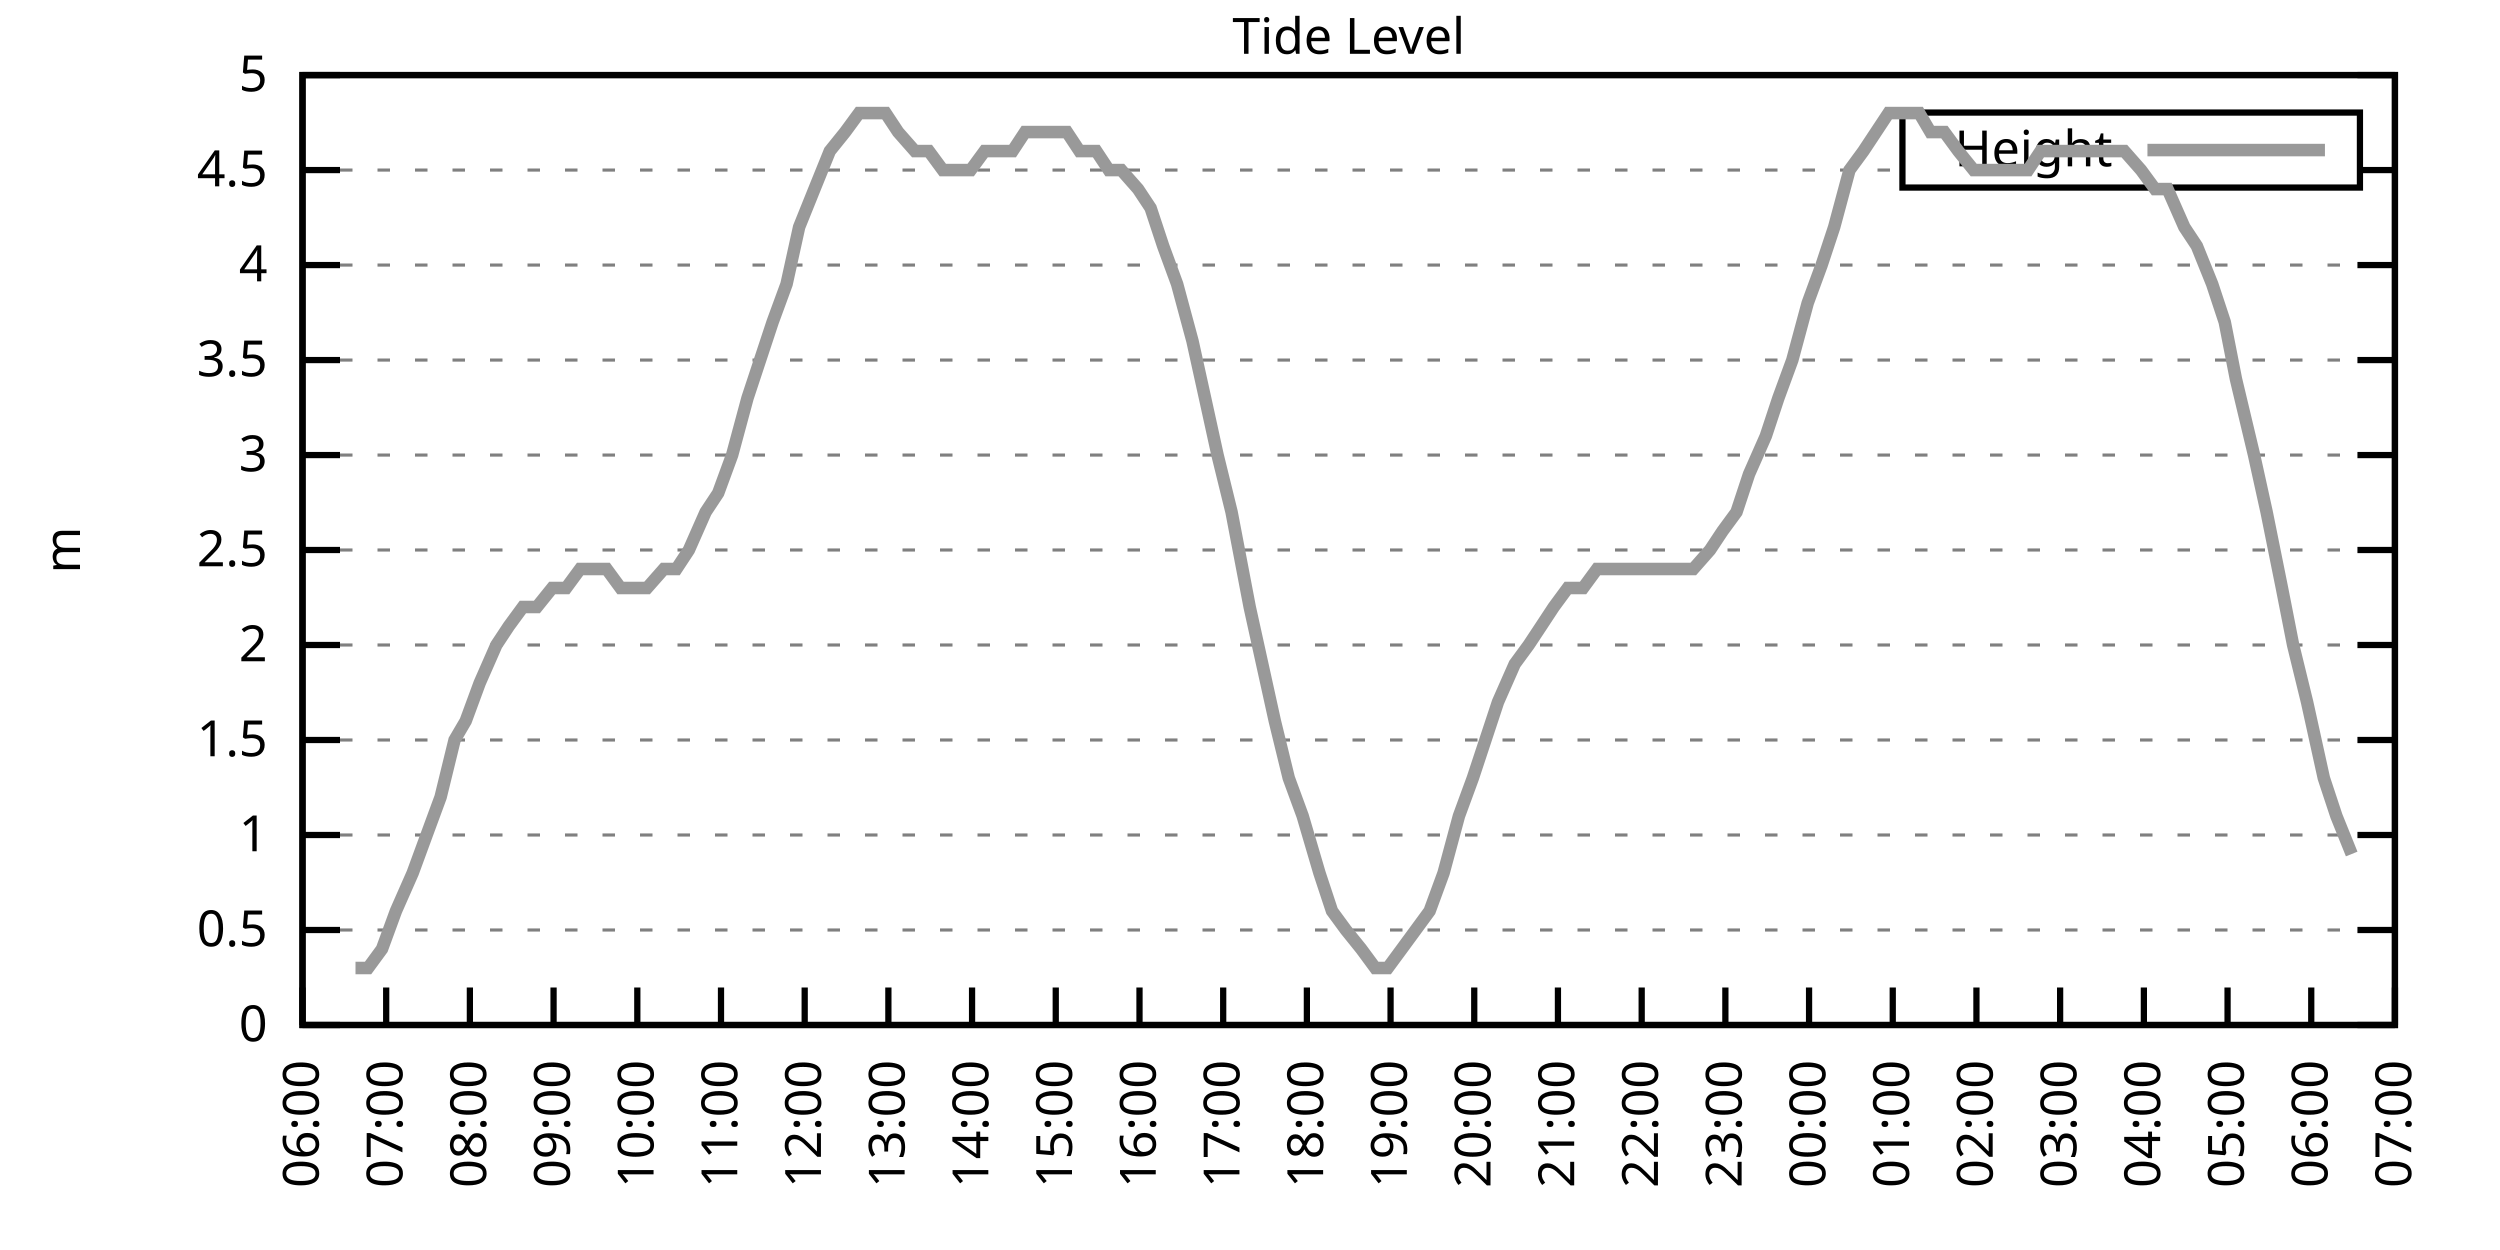
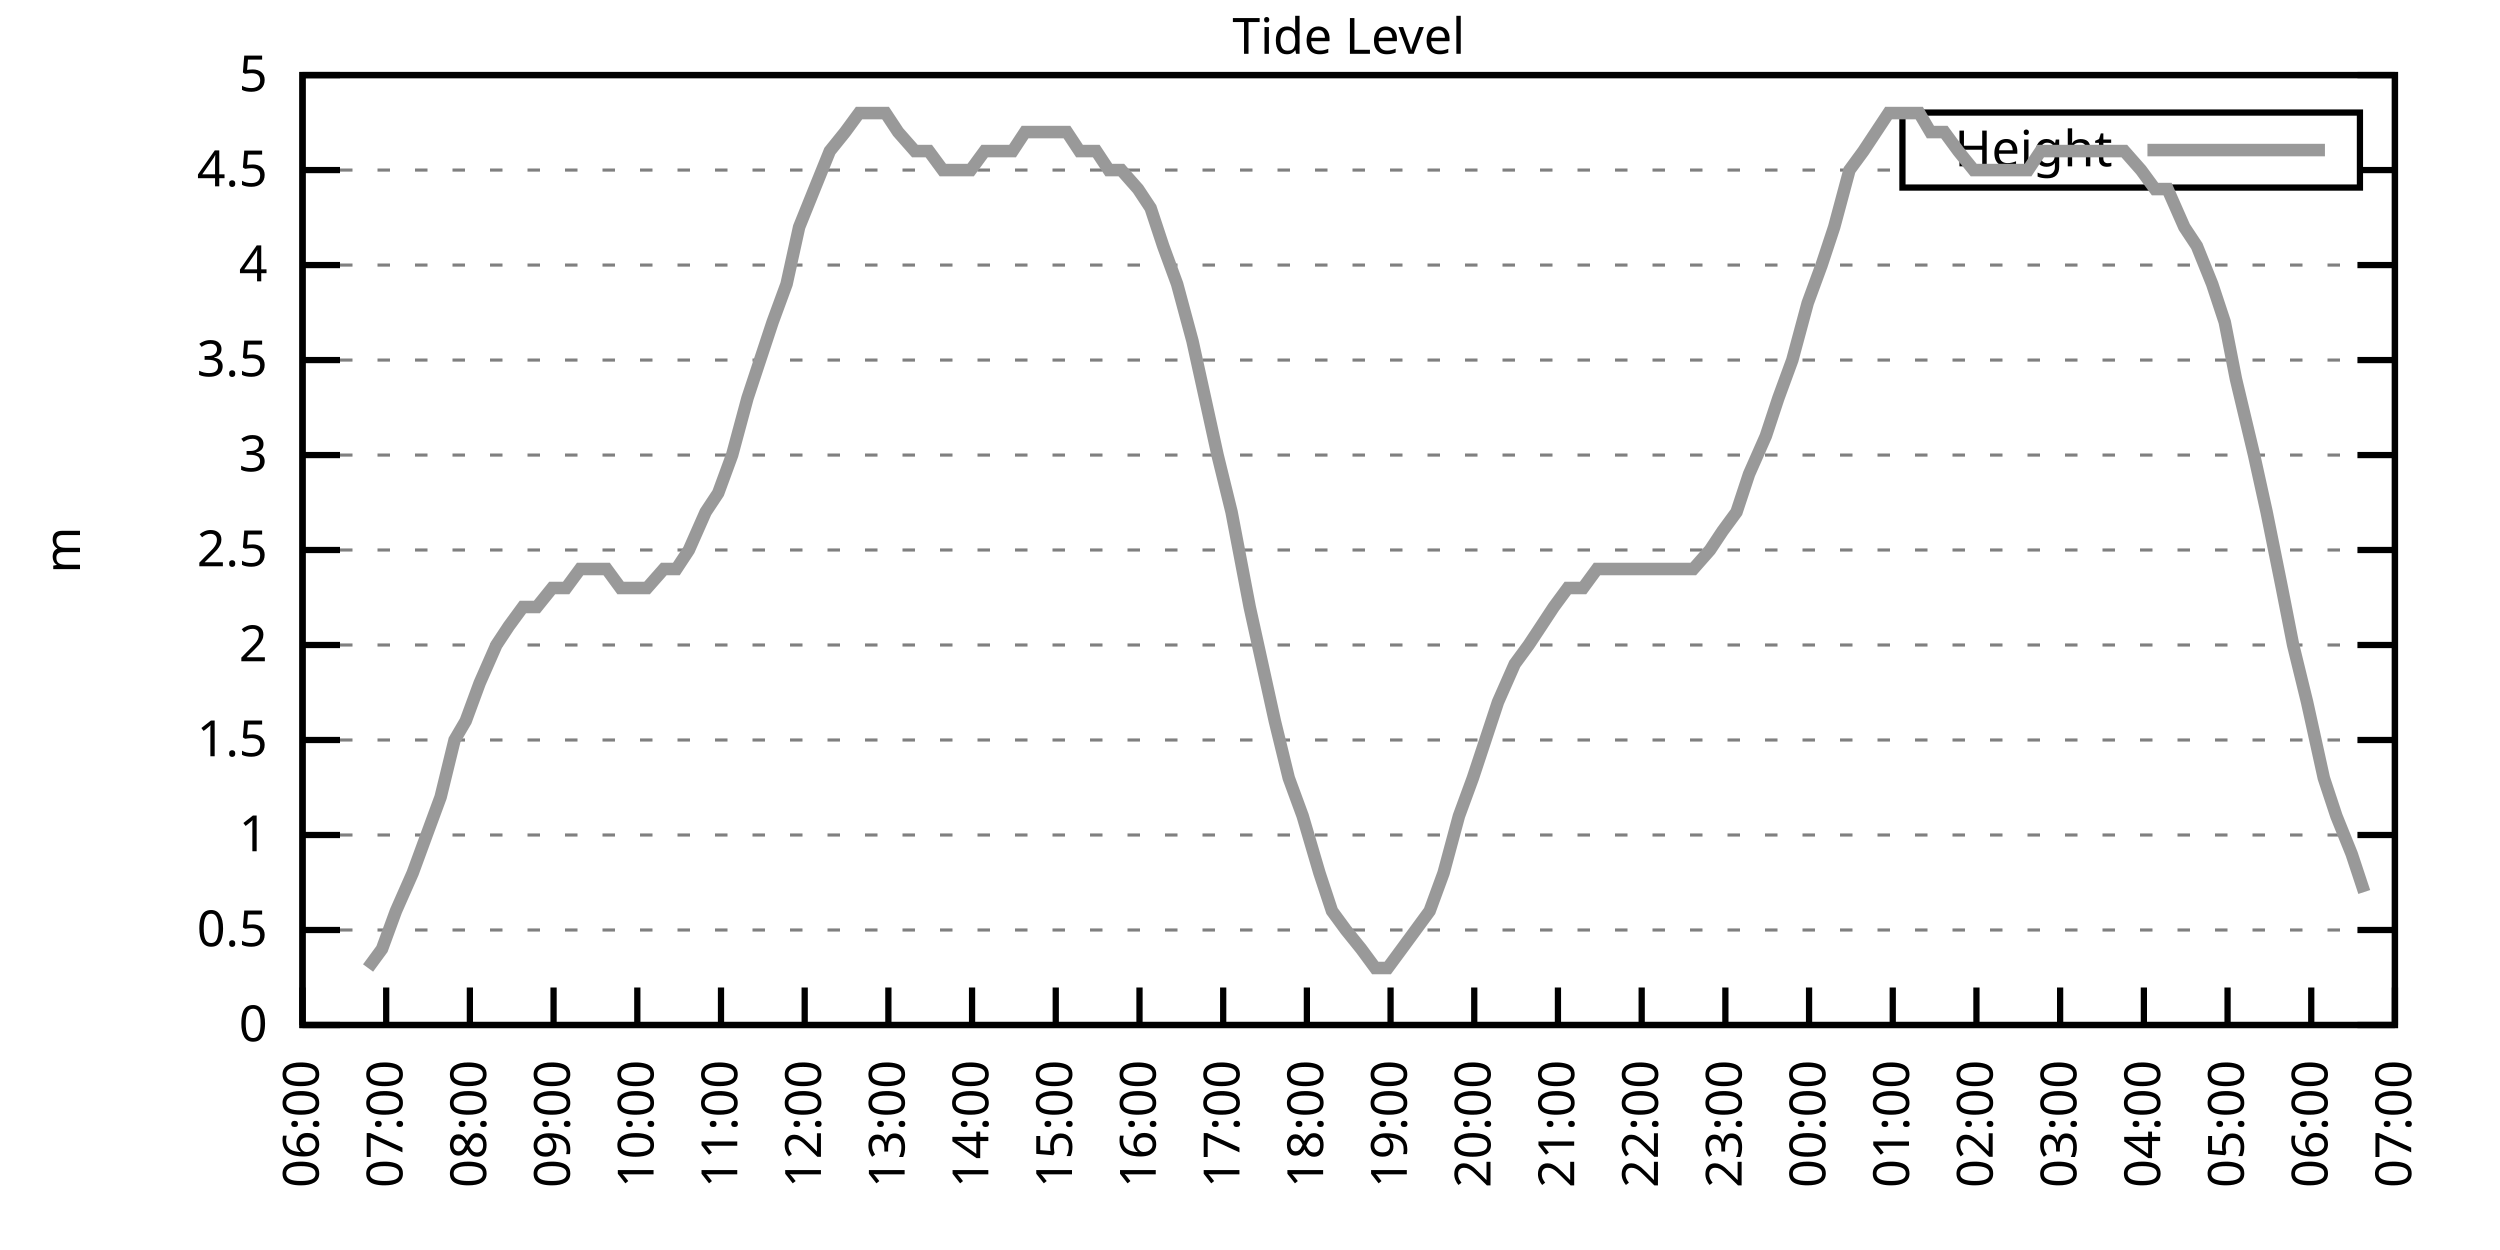
<svg xmlns="http://www.w3.org/2000/svg" xmlns:xlink="http://www.w3.org/1999/xlink" width="400" height="200" viewBox="0 0 400 200">
  <g id="gnuplot_canvas">
    <rect x="0" y="0" width="400" height="200" fill="none" />
    <defs>
      <circle id="gpDot" r="0.5" stroke-width="0.5" stroke="currentColor" />
      <path id="gpPt0" stroke-width="0.333" stroke="currentColor" d="M-1,0 h2 M0,-1 v2" />
      <path id="gpPt1" stroke-width="0.333" stroke="currentColor" d="M-1,-1 L1,1 M1,-1 L-1,1" />
      <path id="gpPt2" stroke-width="0.333" stroke="currentColor" d="M-1,0 L1,0 M0,-1 L0,1 M-1,-1 L1,1 M-1,1 L1,-1" />
      <rect id="gpPt3" stroke-width="0.333" stroke="currentColor" x="-1" y="-1" width="2" height="2" />
      <rect id="gpPt4" stroke-width="0.333" stroke="currentColor" fill="currentColor" x="-1" y="-1" width="2" height="2" />
      <circle id="gpPt5" stroke-width="0.333" stroke="currentColor" cx="0" cy="0" r="1" />
      <use xlink:href="#gpPt5" id="gpPt6" fill="currentColor" stroke="none" />
      <path id="gpPt7" stroke-width="0.333" stroke="currentColor" d="M0,-1.33 L-1.33,0.67 L1.33,0.67 z" />
      <use xlink:href="#gpPt7" id="gpPt8" fill="currentColor" stroke="none" />
      <use xlink:href="#gpPt7" id="gpPt9" stroke="currentColor" transform="rotate(180)" />
      <use xlink:href="#gpPt9" id="gpPt10" fill="currentColor" stroke="none" />
      <use xlink:href="#gpPt3" id="gpPt11" stroke="currentColor" transform="rotate(45)" />
      <use xlink:href="#gpPt11" id="gpPt12" fill="currentColor" stroke="none" />
      <path id="gpPt13" stroke-width="0.333" stroke="currentColor" d="M0,1.330 L1.265,0.411 L0.782,-1.067 L-0.782,-1.076 L-1.265,0.411 z" />
      <use xlink:href="#gpPt13" id="gpPt14" fill="currentColor" stroke="none" />
      <filter id="textbox" filterUnits="objectBoundingBox" x="0" y="0" height="1" width="1">
        <feFlood flood-color="white" flood-opacity="1" result="bgnd" />
        <feComposite in="SourceGraphic" in2="bgnd" operator="atop" />
      </filter>
      <filter id="greybox" filterUnits="objectBoundingBox" x="0" y="0" height="1" width="1">
        <feFlood flood-color="lightgrey" flood-opacity="1" result="grey" />
        <feComposite in="SourceGraphic" in2="grey" operator="atop" />
      </filter>
    </defs>
    <g fill="none" color="white" stroke="currentColor" stroke-width="1.00" stroke-linecap="butt" stroke-linejoin="miter">
</g>
    <g fill="none" color="black" stroke="currentColor" stroke-width="1.00" stroke-linecap="butt" stroke-linejoin="miter">
      <g stroke="none" shape-rendering="crispEdges">
        <polygon fill="rgb(255, 255, 255)" points="48.40,164.00 383.18,164.00 383.18,12.02 48.40,12.02 " />
      </g>
    </g>
    <g fill="none" color="black" stroke="currentColor" stroke-width="1.00" stroke-linecap="butt" stroke-linejoin="miter">
</g>
    <g fill="none" color="black" stroke="black" stroke-width="0.50" stroke-linecap="butt" stroke-linejoin="miter">
</g>
    <g fill="none" color="gray" stroke="currentColor" stroke-width="0.50" stroke-linecap="butt" stroke-linejoin="miter">
      <path stroke="gray" stroke-dasharray="2,4" class="gridline" d="M48.40,164.00 L383.19,164.00  " />
    </g>
    <g fill="none" color="gray" stroke="gray" stroke-width="1.00" stroke-linecap="butt" stroke-linejoin="miter">
</g>
    <g fill="none" color="black" stroke="currentColor" stroke-width="1.00" stroke-linecap="butt" stroke-linejoin="miter">
      <path stroke="black" d="M48.40,164.00 L54.40,164.00 M383.19,164.00 L377.19,164.00  " />
      <g transform="translate(42.80,166.60)" stroke="none" fill="black" font-family="Sans" font-size="8.00" text-anchor="end">
        <text>
          <tspan font-family="Sans"> 0</tspan>
        </text>
      </g>
    </g>
    <g fill="none" color="black" stroke="currentColor" stroke-width="1.00" stroke-linecap="butt" stroke-linejoin="miter">
</g>
    <g fill="none" color="black" stroke="black" stroke-width="0.50" stroke-linecap="butt" stroke-linejoin="miter">
</g>
    <g fill="none" color="gray" stroke="currentColor" stroke-width="0.50" stroke-linecap="butt" stroke-linejoin="miter">
      <path stroke="gray" stroke-dasharray="2,4" class="gridline" d="M48.40,148.80 L383.19,148.80  " />
    </g>
    <g fill="none" color="gray" stroke="gray" stroke-width="1.00" stroke-linecap="butt" stroke-linejoin="miter">
</g>
    <g fill="none" color="black" stroke="currentColor" stroke-width="1.00" stroke-linecap="butt" stroke-linejoin="miter">
      <path stroke="black" d="M48.40,148.80 L54.40,148.80 M383.19,148.80 L377.19,148.80  " />
      <g transform="translate(42.80,151.40)" stroke="none" fill="black" font-family="Sans" font-size="8.00" text-anchor="end">
        <text>
          <tspan font-family="Sans"> 0.5</tspan>
        </text>
      </g>
    </g>
    <g fill="none" color="black" stroke="currentColor" stroke-width="1.00" stroke-linecap="butt" stroke-linejoin="miter">
</g>
    <g fill="none" color="black" stroke="black" stroke-width="0.50" stroke-linecap="butt" stroke-linejoin="miter">
</g>
    <g fill="none" color="gray" stroke="currentColor" stroke-width="0.50" stroke-linecap="butt" stroke-linejoin="miter">
      <path stroke="gray" stroke-dasharray="2,4" class="gridline" d="M48.40,133.60 L383.19,133.60  " />
    </g>
    <g fill="none" color="gray" stroke="gray" stroke-width="1.00" stroke-linecap="butt" stroke-linejoin="miter">
</g>
    <g fill="none" color="black" stroke="currentColor" stroke-width="1.00" stroke-linecap="butt" stroke-linejoin="miter">
      <path stroke="black" d="M48.40,133.60 L54.40,133.60 M383.19,133.60 L377.19,133.60  " />
      <g transform="translate(42.80,136.20)" stroke="none" fill="black" font-family="Sans" font-size="8.00" text-anchor="end">
        <text>
          <tspan font-family="Sans"> 1</tspan>
        </text>
      </g>
    </g>
    <g fill="none" color="black" stroke="currentColor" stroke-width="1.00" stroke-linecap="butt" stroke-linejoin="miter">
</g>
    <g fill="none" color="black" stroke="black" stroke-width="0.50" stroke-linecap="butt" stroke-linejoin="miter">
</g>
    <g fill="none" color="gray" stroke="currentColor" stroke-width="0.50" stroke-linecap="butt" stroke-linejoin="miter">
      <path stroke="gray" stroke-dasharray="2,4" class="gridline" d="M48.40,118.40 L383.19,118.40  " />
    </g>
    <g fill="none" color="gray" stroke="gray" stroke-width="1.00" stroke-linecap="butt" stroke-linejoin="miter">
</g>
    <g fill="none" color="black" stroke="currentColor" stroke-width="1.00" stroke-linecap="butt" stroke-linejoin="miter">
      <path stroke="black" d="M48.40,118.40 L54.40,118.40 M383.19,118.40 L377.19,118.40  " />
      <g transform="translate(42.80,121.00)" stroke="none" fill="black" font-family="Sans" font-size="8.00" text-anchor="end">
        <text>
          <tspan font-family="Sans"> 1.5</tspan>
        </text>
      </g>
    </g>
    <g fill="none" color="black" stroke="currentColor" stroke-width="1.00" stroke-linecap="butt" stroke-linejoin="miter">
</g>
    <g fill="none" color="black" stroke="black" stroke-width="0.50" stroke-linecap="butt" stroke-linejoin="miter">
</g>
    <g fill="none" color="gray" stroke="currentColor" stroke-width="0.50" stroke-linecap="butt" stroke-linejoin="miter">
      <path stroke="gray" stroke-dasharray="2,4" class="gridline" d="M48.40,103.20 L383.19,103.20  " />
    </g>
    <g fill="none" color="gray" stroke="gray" stroke-width="1.00" stroke-linecap="butt" stroke-linejoin="miter">
</g>
    <g fill="none" color="black" stroke="currentColor" stroke-width="1.00" stroke-linecap="butt" stroke-linejoin="miter">
      <path stroke="black" d="M48.40,103.20 L54.40,103.20 M383.19,103.20 L377.19,103.20  " />
      <g transform="translate(42.80,105.80)" stroke="none" fill="black" font-family="Sans" font-size="8.00" text-anchor="end">
        <text>
          <tspan font-family="Sans"> 2</tspan>
        </text>
      </g>
    </g>
    <g fill="none" color="black" stroke="currentColor" stroke-width="1.00" stroke-linecap="butt" stroke-linejoin="miter">
</g>
    <g fill="none" color="black" stroke="black" stroke-width="0.50" stroke-linecap="butt" stroke-linejoin="miter">
</g>
    <g fill="none" color="gray" stroke="currentColor" stroke-width="0.50" stroke-linecap="butt" stroke-linejoin="miter">
      <path stroke="gray" stroke-dasharray="2,4" class="gridline" d="M48.40,88.00 L383.19,88.00  " />
    </g>
    <g fill="none" color="gray" stroke="gray" stroke-width="1.00" stroke-linecap="butt" stroke-linejoin="miter">
</g>
    <g fill="none" color="black" stroke="currentColor" stroke-width="1.00" stroke-linecap="butt" stroke-linejoin="miter">
      <path stroke="black" d="M48.40,88.00 L54.40,88.00 M383.19,88.00 L377.19,88.00  " />
      <g transform="translate(42.80,90.60)" stroke="none" fill="black" font-family="Sans" font-size="8.00" text-anchor="end">
        <text>
          <tspan font-family="Sans"> 2.5</tspan>
        </text>
      </g>
    </g>
    <g fill="none" color="black" stroke="currentColor" stroke-width="1.00" stroke-linecap="butt" stroke-linejoin="miter">
</g>
    <g fill="none" color="black" stroke="black" stroke-width="0.50" stroke-linecap="butt" stroke-linejoin="miter">
</g>
    <g fill="none" color="gray" stroke="currentColor" stroke-width="0.50" stroke-linecap="butt" stroke-linejoin="miter">
      <path stroke="gray" stroke-dasharray="2,4" class="gridline" d="M48.40,72.81 L383.19,72.81  " />
    </g>
    <g fill="none" color="gray" stroke="gray" stroke-width="1.00" stroke-linecap="butt" stroke-linejoin="miter">
</g>
    <g fill="none" color="black" stroke="currentColor" stroke-width="1.00" stroke-linecap="butt" stroke-linejoin="miter">
      <path stroke="black" d="M48.40,72.81 L54.40,72.81 M383.19,72.81 L377.19,72.81  " />
      <g transform="translate(42.80,75.41)" stroke="none" fill="black" font-family="Sans" font-size="8.00" text-anchor="end">
        <text>
          <tspan font-family="Sans"> 3</tspan>
        </text>
      </g>
    </g>
    <g fill="none" color="black" stroke="currentColor" stroke-width="1.00" stroke-linecap="butt" stroke-linejoin="miter">
</g>
    <g fill="none" color="black" stroke="black" stroke-width="0.50" stroke-linecap="butt" stroke-linejoin="miter">
</g>
    <g fill="none" color="gray" stroke="currentColor" stroke-width="0.50" stroke-linecap="butt" stroke-linejoin="miter">
      <path stroke="gray" stroke-dasharray="2,4" class="gridline" d="M48.40,57.61 L383.19,57.61  " />
    </g>
    <g fill="none" color="gray" stroke="gray" stroke-width="1.00" stroke-linecap="butt" stroke-linejoin="miter">
</g>
    <g fill="none" color="black" stroke="currentColor" stroke-width="1.00" stroke-linecap="butt" stroke-linejoin="miter">
      <path stroke="black" d="M48.40,57.61 L54.40,57.61 M383.19,57.61 L377.19,57.61  " />
      <g transform="translate(42.80,60.21)" stroke="none" fill="black" font-family="Sans" font-size="8.00" text-anchor="end">
        <text>
          <tspan font-family="Sans"> 3.5</tspan>
        </text>
      </g>
    </g>
    <g fill="none" color="black" stroke="currentColor" stroke-width="1.00" stroke-linecap="butt" stroke-linejoin="miter">
</g>
    <g fill="none" color="black" stroke="black" stroke-width="0.50" stroke-linecap="butt" stroke-linejoin="miter">
</g>
    <g fill="none" color="gray" stroke="currentColor" stroke-width="0.50" stroke-linecap="butt" stroke-linejoin="miter">
      <path stroke="gray" stroke-dasharray="2,4" class="gridline" d="M48.40,42.41 L383.19,42.41  " />
    </g>
    <g fill="none" color="gray" stroke="gray" stroke-width="1.00" stroke-linecap="butt" stroke-linejoin="miter">
</g>
    <g fill="none" color="black" stroke="currentColor" stroke-width="1.00" stroke-linecap="butt" stroke-linejoin="miter">
      <path stroke="black" d="M48.40,42.41 L54.40,42.41 M383.19,42.41 L377.19,42.41  " />
      <g transform="translate(42.80,45.01)" stroke="none" fill="black" font-family="Sans" font-size="8.00" text-anchor="end">
        <text>
          <tspan font-family="Sans"> 4</tspan>
        </text>
      </g>
    </g>
    <g fill="none" color="black" stroke="currentColor" stroke-width="1.00" stroke-linecap="butt" stroke-linejoin="miter">
</g>
    <g fill="none" color="black" stroke="black" stroke-width="0.50" stroke-linecap="butt" stroke-linejoin="miter">
</g>
    <g fill="none" color="gray" stroke="currentColor" stroke-width="0.50" stroke-linecap="butt" stroke-linejoin="miter">
      <path stroke="gray" stroke-dasharray="2,4" class="gridline" d="M48.40,27.21 L304.39,27.21 M377.59,27.21 L383.19,27.21  " />
    </g>
    <g fill="none" color="gray" stroke="gray" stroke-width="1.00" stroke-linecap="butt" stroke-linejoin="miter">
</g>
    <g fill="none" color="black" stroke="currentColor" stroke-width="1.00" stroke-linecap="butt" stroke-linejoin="miter">
      <path stroke="black" d="M48.40,27.21 L54.40,27.21 M383.19,27.21 L377.19,27.21  " />
      <g transform="translate(42.80,29.81)" stroke="none" fill="black" font-family="Sans" font-size="8.00" text-anchor="end">
        <text>
          <tspan font-family="Sans"> 4.5</tspan>
        </text>
      </g>
    </g>
    <g fill="none" color="black" stroke="currentColor" stroke-width="1.00" stroke-linecap="butt" stroke-linejoin="miter">
</g>
    <g fill="none" color="black" stroke="black" stroke-width="0.50" stroke-linecap="butt" stroke-linejoin="miter">
</g>
    <g fill="none" color="gray" stroke="currentColor" stroke-width="0.50" stroke-linecap="butt" stroke-linejoin="miter">
      <path stroke="gray" stroke-dasharray="2,4" class="gridline" d="M48.40,12.01 L383.19,12.01  " />
    </g>
    <g fill="none" color="gray" stroke="gray" stroke-width="1.00" stroke-linecap="butt" stroke-linejoin="miter">
</g>
    <g fill="none" color="black" stroke="currentColor" stroke-width="1.00" stroke-linecap="butt" stroke-linejoin="miter">
      <path stroke="black" d="M48.40,12.01 L54.40,12.01 M383.19,12.01 L377.19,12.01  " />
      <g transform="translate(42.80,14.61)" stroke="none" fill="black" font-family="Sans" font-size="8.00" text-anchor="end">
        <text>
          <tspan font-family="Sans"> 5</tspan>
        </text>
      </g>
    </g>
    <g fill="none" color="black" stroke="currentColor" stroke-width="1.00" stroke-linecap="butt" stroke-linejoin="miter">
      <path stroke="black" d="M48.40,164.00 L48.40,158.00  " />
      <g transform="translate(51.00,169.60) rotate(270.00)" stroke="none" fill="black" font-family="Sans" font-size="8.00" text-anchor="end">
        <text>
          <tspan font-family="Sans">06:00</tspan>
        </text>
      </g>
    </g>
    <g fill="none" color="black" stroke="currentColor" stroke-width="1.00" stroke-linecap="butt" stroke-linejoin="miter">
      <path stroke="black" d="M61.79,164.00 L61.79,158.00  " />
      <g transform="translate(64.39,169.60) rotate(270.00)" stroke="none" fill="black" font-family="Sans" font-size="8.00" text-anchor="end">
        <text>
          <tspan font-family="Sans">07:00</tspan>
        </text>
      </g>
    </g>
    <g fill="none" color="black" stroke="currentColor" stroke-width="1.00" stroke-linecap="butt" stroke-linejoin="miter">
      <path stroke="black" d="M75.18,164.00 L75.18,158.00  " />
      <g transform="translate(77.78,169.60) rotate(270.00)" stroke="none" fill="black" font-family="Sans" font-size="8.00" text-anchor="end">
        <text>
          <tspan font-family="Sans">08:00</tspan>
        </text>
      </g>
    </g>
    <g fill="none" color="black" stroke="currentColor" stroke-width="1.00" stroke-linecap="butt" stroke-linejoin="miter">
      <path stroke="black" d="M88.57,164.00 L88.57,158.00  " />
      <g transform="translate(91.17,169.60) rotate(270.00)" stroke="none" fill="black" font-family="Sans" font-size="8.00" text-anchor="end">
        <text>
          <tspan font-family="Sans">09:00</tspan>
        </text>
      </g>
    </g>
    <g fill="none" color="black" stroke="currentColor" stroke-width="1.00" stroke-linecap="butt" stroke-linejoin="miter">
      <path stroke="black" d="M101.97,164.00 L101.97,158.00  " />
      <g transform="translate(104.57,169.60) rotate(270.00)" stroke="none" fill="black" font-family="Sans" font-size="8.00" text-anchor="end">
        <text>
          <tspan font-family="Sans">10:00</tspan>
        </text>
      </g>
    </g>
    <g fill="none" color="black" stroke="currentColor" stroke-width="1.00" stroke-linecap="butt" stroke-linejoin="miter">
      <path stroke="black" d="M115.36,164.00 L115.36,158.00  " />
      <g transform="translate(117.96,169.60) rotate(270.00)" stroke="none" fill="black" font-family="Sans" font-size="8.00" text-anchor="end">
        <text>
          <tspan font-family="Sans">11:00</tspan>
        </text>
      </g>
    </g>
    <g fill="none" color="black" stroke="currentColor" stroke-width="1.00" stroke-linecap="butt" stroke-linejoin="miter">
      <path stroke="black" d="M128.75,164.00 L128.75,158.00  " />
      <g transform="translate(131.35,169.60) rotate(270.00)" stroke="none" fill="black" font-family="Sans" font-size="8.00" text-anchor="end">
        <text>
          <tspan font-family="Sans">12:00</tspan>
        </text>
      </g>
    </g>
    <g fill="none" color="black" stroke="currentColor" stroke-width="1.00" stroke-linecap="butt" stroke-linejoin="miter">
      <path stroke="black" d="M142.14,164.00 L142.14,158.00  " />
      <g transform="translate(144.74,169.60) rotate(270.00)" stroke="none" fill="black" font-family="Sans" font-size="8.00" text-anchor="end">
        <text>
          <tspan font-family="Sans">13:00</tspan>
        </text>
      </g>
    </g>
    <g fill="none" color="black" stroke="currentColor" stroke-width="1.00" stroke-linecap="butt" stroke-linejoin="miter">
      <path stroke="black" d="M155.53,164.00 L155.53,158.00  " />
      <g transform="translate(158.13,169.60) rotate(270.00)" stroke="none" fill="black" font-family="Sans" font-size="8.00" text-anchor="end">
        <text>
          <tspan font-family="Sans">14:00</tspan>
        </text>
      </g>
    </g>
    <g fill="none" color="black" stroke="currentColor" stroke-width="1.00" stroke-linecap="butt" stroke-linejoin="miter">
      <path stroke="black" d="M168.92,164.00 L168.92,158.00  " />
      <g transform="translate(171.52,169.60) rotate(270.00)" stroke="none" fill="black" font-family="Sans" font-size="8.00" text-anchor="end">
        <text>
          <tspan font-family="Sans">15:00</tspan>
        </text>
      </g>
    </g>
    <g fill="none" color="black" stroke="currentColor" stroke-width="1.00" stroke-linecap="butt" stroke-linejoin="miter">
      <path stroke="black" d="M182.32,164.00 L182.32,158.00  " />
      <g transform="translate(184.92,169.60) rotate(270.00)" stroke="none" fill="black" font-family="Sans" font-size="8.00" text-anchor="end">
        <text>
          <tspan font-family="Sans">16:00</tspan>
        </text>
      </g>
    </g>
    <g fill="none" color="black" stroke="currentColor" stroke-width="1.00" stroke-linecap="butt" stroke-linejoin="miter">
      <path stroke="black" d="M195.71,164.00 L195.71,158.00  " />
      <g transform="translate(198.31,169.60) rotate(270.00)" stroke="none" fill="black" font-family="Sans" font-size="8.00" text-anchor="end">
        <text>
          <tspan font-family="Sans">17:00</tspan>
        </text>
      </g>
    </g>
    <g fill="none" color="black" stroke="currentColor" stroke-width="1.00" stroke-linecap="butt" stroke-linejoin="miter">
      <path stroke="black" d="M209.10,164.00 L209.10,158.00  " />
      <g transform="translate(211.70,169.60) rotate(270.00)" stroke="none" fill="black" font-family="Sans" font-size="8.00" text-anchor="end">
        <text>
          <tspan font-family="Sans">18:00</tspan>
        </text>
      </g>
    </g>
    <g fill="none" color="black" stroke="currentColor" stroke-width="1.00" stroke-linecap="butt" stroke-linejoin="miter">
      <path stroke="black" d="M222.49,164.00 L222.49,158.00  " />
      <g transform="translate(225.09,169.60) rotate(270.00)" stroke="none" fill="black" font-family="Sans" font-size="8.00" text-anchor="end">
        <text>
          <tspan font-family="Sans">19:00</tspan>
        </text>
      </g>
    </g>
    <g fill="none" color="black" stroke="currentColor" stroke-width="1.00" stroke-linecap="butt" stroke-linejoin="miter">
      <path stroke="black" d="M235.88,164.00 L235.88,158.00  " />
      <g transform="translate(238.48,169.60) rotate(270.00)" stroke="none" fill="black" font-family="Sans" font-size="8.00" text-anchor="end">
        <text>
          <tspan font-family="Sans">20:00</tspan>
        </text>
      </g>
    </g>
    <g fill="none" color="black" stroke="currentColor" stroke-width="1.00" stroke-linecap="butt" stroke-linejoin="miter">
      <path stroke="black" d="M249.27,164.00 L249.27,158.00  " />
      <g transform="translate(251.87,169.60) rotate(270.00)" stroke="none" fill="black" font-family="Sans" font-size="8.00" text-anchor="end">
        <text>
          <tspan font-family="Sans">21:00</tspan>
        </text>
      </g>
    </g>
    <g fill="none" color="black" stroke="currentColor" stroke-width="1.00" stroke-linecap="butt" stroke-linejoin="miter">
      <path stroke="black" d="M262.67,164.00 L262.67,158.00  " />
      <g transform="translate(265.27,169.60) rotate(270.00)" stroke="none" fill="black" font-family="Sans" font-size="8.00" text-anchor="end">
        <text>
          <tspan font-family="Sans">22:00</tspan>
        </text>
      </g>
    </g>
    <g fill="none" color="black" stroke="currentColor" stroke-width="1.00" stroke-linecap="butt" stroke-linejoin="miter">
      <path stroke="black" d="M276.06,164.00 L276.06,158.00  " />
      <g transform="translate(278.66,169.60) rotate(270.00)" stroke="none" fill="black" font-family="Sans" font-size="8.00" text-anchor="end">
        <text>
          <tspan font-family="Sans">23:00</tspan>
        </text>
      </g>
    </g>
    <g fill="none" color="black" stroke="currentColor" stroke-width="1.00" stroke-linecap="butt" stroke-linejoin="miter">
      <path stroke="black" d="M289.45,164.00 L289.45,158.00  " />
      <g transform="translate(292.05,169.60) rotate(270.00)" stroke="none" fill="black" font-family="Sans" font-size="8.00" text-anchor="end">
        <text>
          <tspan font-family="Sans">00:00</tspan>
        </text>
      </g>
    </g>
    <g fill="none" color="black" stroke="currentColor" stroke-width="1.00" stroke-linecap="butt" stroke-linejoin="miter">
      <path stroke="black" d="M302.84,164.00 L302.84,158.00  " />
      <g transform="translate(305.44,169.60) rotate(270.00)" stroke="none" fill="black" font-family="Sans" font-size="8.00" text-anchor="end">
        <text>
          <tspan font-family="Sans">01:00</tspan>
        </text>
      </g>
    </g>
    <g fill="none" color="black" stroke="currentColor" stroke-width="1.00" stroke-linecap="butt" stroke-linejoin="miter">
      <path stroke="black" d="M316.23,164.00 L316.23,158.00  " />
      <g transform="translate(318.83,169.60) rotate(270.00)" stroke="none" fill="black" font-family="Sans" font-size="8.00" text-anchor="end">
        <text>
          <tspan font-family="Sans">02:00</tspan>
        </text>
      </g>
    </g>
    <g fill="none" color="black" stroke="currentColor" stroke-width="1.00" stroke-linecap="butt" stroke-linejoin="miter">
      <path stroke="black" d="M329.62,164.00 L329.62,158.00  " />
      <g transform="translate(332.22,169.60) rotate(270.00)" stroke="none" fill="black" font-family="Sans" font-size="8.00" text-anchor="end">
        <text>
          <tspan font-family="Sans">03:00</tspan>
        </text>
      </g>
    </g>
    <g fill="none" color="black" stroke="currentColor" stroke-width="1.00" stroke-linecap="butt" stroke-linejoin="miter">
      <path stroke="black" d="M343.02,164.00 L343.02,158.00  " />
      <g transform="translate(345.62,169.60) rotate(270.00)" stroke="none" fill="black" font-family="Sans" font-size="8.00" text-anchor="end">
        <text>
          <tspan font-family="Sans">04:00</tspan>
        </text>
      </g>
    </g>
    <g fill="none" color="black" stroke="currentColor" stroke-width="1.00" stroke-linecap="butt" stroke-linejoin="miter">
      <path stroke="black" d="M356.41,164.00 L356.41,158.00  " />
      <g transform="translate(359.01,169.60) rotate(270.00)" stroke="none" fill="black" font-family="Sans" font-size="8.00" text-anchor="end">
        <text>
          <tspan font-family="Sans">05:00</tspan>
        </text>
      </g>
    </g>
    <g fill="none" color="black" stroke="currentColor" stroke-width="1.00" stroke-linecap="butt" stroke-linejoin="miter">
      <path stroke="black" d="M369.80,164.00 L369.80,158.00  " />
      <g transform="translate(372.40,169.60) rotate(270.00)" stroke="none" fill="black" font-family="Sans" font-size="8.00" text-anchor="end">
        <text>
          <tspan font-family="Sans">06:00</tspan>
        </text>
      </g>
    </g>
    <g fill="none" color="black" stroke="currentColor" stroke-width="1.00" stroke-linecap="butt" stroke-linejoin="miter">
      <path stroke="black" d="M383.19,164.00 L383.19,158.00  " />
      <g transform="translate(385.79,169.60) rotate(270.00)" stroke="none" fill="black" font-family="Sans" font-size="8.00" text-anchor="end">
        <text>
          <tspan font-family="Sans">07:00</tspan>
        </text>
      </g>
    </g>
    <g fill="none" color="black" stroke="currentColor" stroke-width="1.00" stroke-linecap="butt" stroke-linejoin="miter">
</g>
    <g fill="none" color="black" stroke="currentColor" stroke-width="1.00" stroke-linecap="butt" stroke-linejoin="miter">
      <path stroke="black" d="M48.40,12.01 L48.40,164.00 L383.19,164.00 L383.19,12.01 L48.40,12.01 Z  " />
    </g>
    <g fill="none" color="black" stroke="currentColor" stroke-width="1.00" stroke-linecap="butt" stroke-linejoin="miter">
</g>
    <g fill="none" color="black" stroke="currentColor" stroke-width="1.00" stroke-linecap="butt" stroke-linejoin="miter">
      <path stroke="black" d="M304.39,30.01 L304.39,18.01 L377.59,18.01 L377.59,30.01 L304.39,30.01 Z  " />
    </g>
    <g id="Tide_level_plot_1">
      <g fill="none" color="white" stroke="black" stroke-width="2.00" stroke-linecap="butt" stroke-linejoin="miter">
</g>
      <g fill="none" color="black" stroke="currentColor" stroke-width="2.00" stroke-linecap="butt" stroke-linejoin="miter">
        <g transform="translate(337.99,26.61)" stroke="none" fill="black" font-family="Sans" font-size="8.00" text-anchor="end">
          <text>
            <tspan font-family="Sans">Height</tspan>
          </text>
        </g>
      </g>
      <g fill="none" color="black" stroke="currentColor" stroke-width="2.00" stroke-linecap="butt" stroke-linejoin="miter">
-         <path stroke="rgb(153, 153, 153)" d="M343.59,24.01 L371.99,24.01 M56.88,154.88 L58.89,154.88 L61.12,151.84 L63.35,145.76 L66.03,139.68 L68.26,133.60   L70.50,127.52 L72.73,118.40 L74.51,115.36 L76.75,109.28 L79.42,103.20 L81.43,100.16 L83.66,97.12 L85.90,97.12   L88.35,94.08 L90.58,94.08 L92.82,91.04 L94.82,91.04 L97.06,91.04 L99.29,94.08 L101.30,94.08 L103.53,94.08   L106.21,91.04 L108.22,91.04 L110.22,88.00 L112.90,81.93 L114.91,78.89 L117.14,72.81 L119.60,63.69 L121.61,57.61   L123.62,51.53 L125.85,45.45 L127.86,36.33 L130.31,30.25 L132.77,24.17 L135.22,21.13 L137.45,18.09 L139.69,18.09   L141.69,18.09 L143.70,21.13 L146.38,24.17 L148.61,24.17 L150.85,27.21 L152.63,27.21 L155.31,27.21 L157.54,24.17   L159.55,24.17 L162.01,24.17 L164.01,21.13 L166.25,21.13 L168.70,21.13 L170.71,21.13 L172.72,24.17 L175.40,24.17   L177.41,27.21 L179.41,27.21 L182.09,30.25 L184.10,33.29 L186.11,39.37 L188.34,45.45 L190.80,54.57 L192.81,63.69   L194.81,72.81 L197.05,81.93 L199.95,97.12 L201.96,106.24 L203.97,115.36 L206.20,124.48 L208.43,130.56 L211.11,139.68   L213.12,145.76 L215.35,148.80 L217.80,151.84 L220.04,154.88 L222.04,154.88 L224.28,151.84 L226.51,148.80 L228.74,145.76   L230.97,139.68 L233.43,130.56 L235.66,124.48 L237.67,118.40 L239.68,112.32 L242.36,106.24 L244.59,103.20 L246.60,100.16   L248.60,97.12 L250.84,94.08 L253.29,94.08 L255.52,91.04 L257.76,91.04 L259.99,91.04 L262.22,91.04 L264.23,91.04   L266.91,91.04 L269.14,91.04 L270.92,91.04 L273.60,88.00 L275.61,84.97 L277.84,81.93 L279.85,75.85 L282.53,69.77   L284.54,63.69 L286.77,57.61 L289.23,48.49 L291.46,42.41 L293.47,36.33 L295.92,27.21 L298.15,24.17 L300.16,21.13   L302.17,18.09 L304.85,18.09 L307.08,18.09 L308.87,21.13 L311.10,21.13 L313.33,24.17 L315.79,27.21 L317.57,27.21   L320.25,27.21 L322.48,27.21 L324.49,27.21 L326.50,24.17 L329.18,24.17 L331.63,24.17 L333.64,24.17 L336.10,24.17   L338.33,24.17 L339.89,24.17 L342.57,27.21 L344.80,30.25 L346.81,30.25 L349.49,36.33 L351.50,39.37 L353.95,45.45   L355.96,51.53 L357.75,60.65 L360.65,72.81 L362.66,81.93 L365.11,94.08 L366.90,103.20 L369.13,112.32 L371.81,124.48   L373.82,130.56 L376.27,136.64  " />
+         <path stroke="rgb(153, 153, 153)" d="M343.59,24.01 L371.99,24.01 M58.89,154.88 L61.12,151.84 L63.35,145.76 L66.03,139.68 L68.26,133.60 L70.50,127.52   L72.73,118.40 L74.51,115.36 L76.75,109.28 L79.42,103.20 L81.43,100.16 L83.66,97.12 L85.90,97.12 L88.35,94.08   L90.58,94.08 L92.82,91.04 L94.82,91.04 L97.06,91.04 L99.29,94.08 L101.30,94.08 L103.53,94.08 L106.21,91.04   L108.22,91.04 L110.22,88.00 L112.90,81.93 L114.91,78.89 L117.14,72.81 L119.60,63.69 L121.61,57.61 L123.62,51.53   L125.85,45.45 L127.86,36.33 L130.31,30.25 L132.77,24.17 L135.22,21.13 L137.45,18.09 L139.69,18.09 L141.69,18.09   L143.70,21.13 L146.38,24.17 L148.61,24.17 L150.85,27.21 L152.63,27.21 L155.31,27.21 L157.54,24.17 L159.55,24.17   L162.01,24.17 L164.01,21.13 L166.25,21.13 L168.70,21.13 L170.71,21.13 L172.72,24.17 L175.40,24.17 L177.41,27.21   L179.41,27.21 L182.09,30.25 L184.10,33.29 L186.11,39.37 L188.34,45.45 L190.80,54.57 L192.81,63.69 L194.81,72.81   L197.05,81.93 L199.95,97.12 L201.96,106.24 L203.97,115.36 L206.20,124.48 L208.43,130.56 L211.11,139.68 L213.12,145.76   L215.35,148.80 L217.80,151.84 L220.04,154.88 L222.04,154.88 L224.28,151.84 L226.51,148.80 L228.74,145.76 L230.97,139.68   L233.43,130.56 L235.66,124.48 L237.67,118.40 L239.68,112.32 L242.36,106.24 L244.59,103.20 L246.60,100.16 L248.60,97.12   L250.84,94.08 L253.29,94.08 L255.52,91.04 L257.76,91.04 L259.99,91.04 L262.22,91.04 L264.23,91.04 L266.91,91.04   L269.14,91.04 L270.92,91.04 L273.60,88.00 L275.61,84.97 L277.84,81.93 L279.85,75.85 L282.53,69.77 L284.54,63.69   L286.77,57.61 L289.23,48.49 L291.46,42.41 L293.47,36.33 L295.92,27.21 L298.15,24.17 L300.16,21.13 L302.17,18.09   L304.85,18.09 L307.08,18.09 L308.87,21.13 L311.10,21.13 L313.33,24.17 L315.79,27.21 L317.57,27.21 L320.25,27.21   L322.48,27.21 L324.49,27.21 L326.50,24.17 L329.18,24.17 L331.63,24.17 L333.64,24.17 L336.10,24.17 L338.33,24.17   L339.89,24.17 L342.57,27.21 L344.80,30.25 L346.81,30.25 L349.49,36.33 L351.50,39.37 L353.95,45.45 L355.96,51.53   L357.75,60.65 L360.65,72.81 L362.66,81.93 L365.11,94.08 L366.90,103.20 L369.13,112.32 L371.81,124.48 L373.82,130.56   L376.27,136.64 L378.28,142.72  " />
      </g>
    </g>
    <g fill="none" color="black" stroke="currentColor" stroke-width="2.00" stroke-linecap="butt" stroke-linejoin="miter">
</g>
    <g fill="none" color="black" stroke="black" stroke-width="1.00" stroke-linecap="butt" stroke-linejoin="miter">
</g>
    <g fill="none" color="black" stroke="currentColor" stroke-width="1.00" stroke-linecap="butt" stroke-linejoin="miter">
      <path stroke="black" d="M48.40,12.01 L48.40,164.00 L383.19,164.00 L383.19,12.01 L48.40,12.01 Z  " />
      <g transform="translate(12.80,88.01) rotate(270.00)" stroke="none" fill="black" font-family="Sans" font-size="8.00" text-anchor="middle">
        <text>
          <tspan font-family="Sans">m</tspan>
        </text>
      </g>
    </g>
    <g fill="none" color="black" stroke="currentColor" stroke-width="1.00" stroke-linecap="butt" stroke-linejoin="miter">
</g>
    <g fill="none" color="black" stroke="currentColor" stroke-width="1.00" stroke-linecap="butt" stroke-linejoin="miter">
      <g transform="translate(215.79,8.61)" stroke="none" fill="black" font-family="Sans" font-size="8.00" text-anchor="middle">
        <text>
          <tspan font-family="Sans">Tide Level</tspan>
        </text>
      </g>
    </g>
    <g fill="none" color="black" stroke="currentColor" stroke-width="1.00" stroke-linecap="butt" stroke-linejoin="miter">
</g>
  </g>
</svg>
